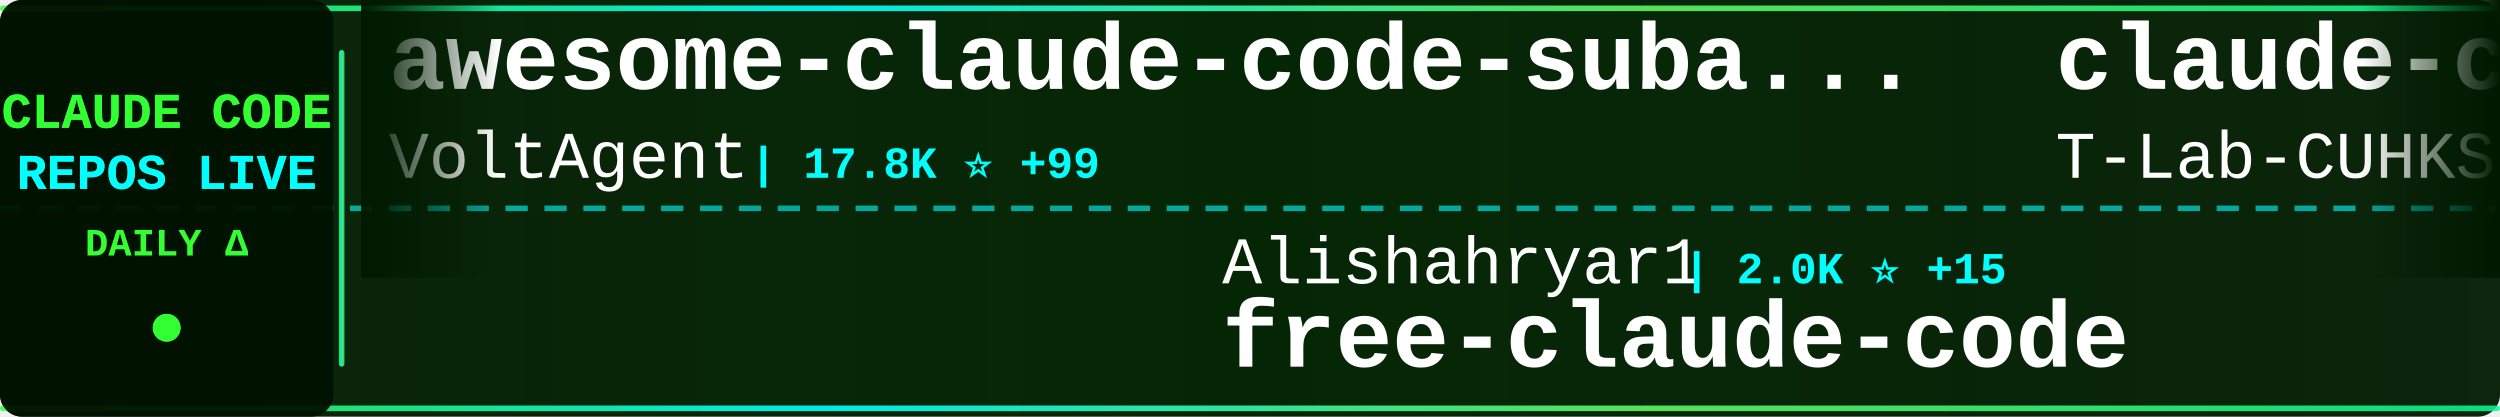
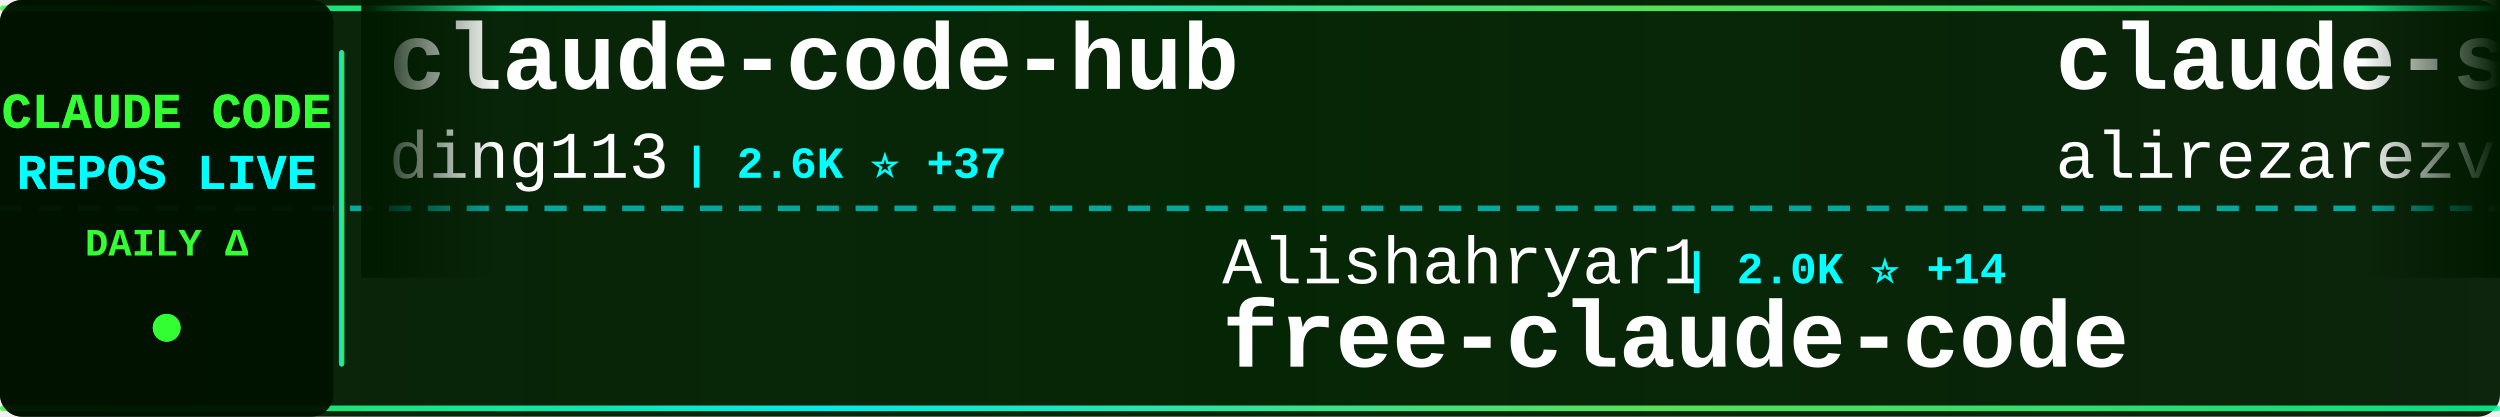
<svg xmlns="http://www.w3.org/2000/svg" width="900" height="150">
  <defs>
    <linearGradient id="tickerBg" x1="0%" y1="0%" x2="100%" y2="0%">
      <stop offset="0%" style="stop-color:#001a00;stop-opacity:0.95" />
      <stop offset="50%" style="stop-color:#002200;stop-opacity:0.98" />
      <stop offset="100%" style="stop-color:#001a00;stop-opacity:0.95" />
    </linearGradient>
    <linearGradient id="borderGrad" x1="0%" y1="0%" x2="100%" y2="0%">
      <stop offset="0%" style="stop-color:#33ff33;stop-opacity:0.85">
        <animate attributeName="stop-opacity" values="0.85;1;0.85" dur="2s" repeatCount="indefinite" />
      </stop>
      <stop offset="33%" style="stop-color:#00ffff;stop-opacity:0.9">
        <animate attributeName="stop-opacity" values="0.9;1;0.9" dur="2.2s" repeatCount="indefinite" />
      </stop>
      <stop offset="66%" style="stop-color:#66ff66;stop-opacity:0.85">
        <animate attributeName="stop-opacity" values="0.85;1;0.85" dur="1.8s" repeatCount="indefinite" />
      </stop>
      <stop offset="100%" style="stop-color:#00ff99;stop-opacity:0.85">
        <animate attributeName="stop-opacity" values="0.85;1;0.85" dur="2s" repeatCount="indefinite" />
      </stop>
    </linearGradient>
    <filter id="textGlow">
      <feGaussianBlur stdDeviation="0.1" result="coloredBlur" />
      <feMerge>
        <feMergeNode in="coloredBlur" />
        <feMergeNode in="SourceGraphic" />
      </feMerge>
    </filter>
    <filter id="metricGlow">
      <feGaussianBlur stdDeviation="0.2" result="coloredBlur" />
      <feMerge>
        <feMergeNode in="coloredBlur" />
        <feMergeNode in="SourceGraphic" />
      </feMerge>
    </filter>
    <linearGradient id="leftFade" x1="0%" y1="0%" x2="100%" y2="0%">
      <stop offset="0%" style="stop-color:#001a00;stop-opacity:1" />
      <stop offset="100%" style="stop-color:#001a00;stop-opacity:0" />
    </linearGradient>
    <linearGradient id="rightFade" x1="0%" y1="0%" x2="100%" y2="0%">
      <stop offset="0%" style="stop-color:#001a00;stop-opacity:0" />
      <stop offset="100%" style="stop-color:#001a00;stop-opacity:1" />
    </linearGradient>
  </defs>
  <rect width="900" height="150" fill="url(#tickerBg)" rx="8" />
  <rect x="0" y="2" width="900" height="2" fill="url(#borderGrad)" rx="1" />
  <rect x="0" y="146" width="900" height="2" fill="url(#borderGrad)" rx="1" />
  <line x1="0" y1="75" x2="900" y2="75" stroke="#00ffff" stroke-width="2" stroke-dasharray="8 6" opacity="0.6" />
  <rect x="0" y="0" width="120" height="150" fill="#001100" opacity="0.95" rx="8" />
  <text x="60" y="46" font-family="'Courier New', monospace" font-size="18" font-weight="bold" fill="#33ff33" text-anchor="middle" filter="url(#textGlow)">
    CLAUDE CODE
  </text>
  <text x="60" y="68" font-family="'Courier New', monospace" font-size="18" font-weight="bold" fill="#00ffff" text-anchor="middle" filter="url(#textGlow)">
    REPOS LIVE
  </text>
  <text x="60" y="92" font-family="'Courier New', monospace" font-size="14" font-weight="bold" fill="#33ff33" text-anchor="middle">
    DAILY Δ
  </text>
  <circle cx="60" cy="118" r="5" fill="#33ff33" filter="url(#metricGlow)">
    <animate attributeName="r" values="4;6;4" dur="1.5s" repeatCount="indefinite" />
    <animate attributeName="opacity" values="0.6;1;0.6" dur="1.5s" repeatCount="indefinite" />
  </circle>
  <rect x="122" y="18" width="2" height="114" fill="url(#borderGrad)" rx="1" />
  <clipPath id="tickerClip">
    <rect x="130" y="0" width="770" height="150" />
  </clipPath>
  <g clip-path="url(#tickerClip)">
    <g id="tickerItems">
      <animateTransform attributeName="transform" attributeType="XML" type="translate" from="0 0" to="-3000 0" dur="54s" repeatCount="indefinite" />
      <g transform="translate(0, 0)">
-         <text x="140" y="32" font-family="'Courier New', monospace" font-size="34" font-weight="bold" fill="#ffffff">awesome-claude-code-suba...</text>
-         <text x="140" y="64" font-family="'Courier New', monospace" font-size="24" font-weight="normal" fill="#ffffff" opacity="1.0">VoltAgent</text>
-         <text x="270" y="64" font-family="'Courier New', monospace" font-size="16" font-weight="bold" fill="#00ffff"> | 17.8K ⭐ +99</text>
+         <text x="140" y="32" font-family="'Courier New', monospace" font-size="34" font-weight="bold" fill="#ffffff">claude-code-hub</text>
+         <text x="140" y="64" font-family="'Courier New', monospace" font-size="24" font-weight="normal" fill="#ffffff" opacity="1.0">ding113</text>
+         <text x="246" y="64" font-family="'Courier New', monospace" font-size="16" font-weight="bold" fill="#00ffff"> | 2.6K ⭐ +37</text>
      </g>
      <g transform="translate(300, 0)">
        <text x="140" y="102" font-family="'Courier New', monospace" font-size="24" font-weight="normal" fill="#ffffff" opacity="1.0">Alishahryar1</text>
-         <text x="306" y="102" font-family="'Courier New', monospace" font-size="16" font-weight="bold" fill="#00ffff"> | 2.0K ⭐ +15</text>
+         <text x="306" y="102" font-family="'Courier New', monospace" font-size="16" font-weight="bold" fill="#00ffff"> | 2.0K ⭐ +14</text>
        <text x="140" y="132" font-family="'Courier New', monospace" font-size="34" font-weight="bold" fill="#ffffff">free-claude-code</text>
      </g>
      <g transform="translate(600, 0)">
-         <text x="140" y="32" font-family="'Courier New', monospace" font-size="34" font-weight="bold" fill="#ffffff">claude-code</text>
-         <text x="140" y="64" font-family="'Courier New', monospace" font-size="24" font-weight="normal" fill="#ffffff" opacity="1.0">T-Lab-CUHKSZ</text>
-         <text x="306" y="64" font-family="'Courier New', monospace" font-size="16" font-weight="bold" fill="#00ffff"> | 288 ⭐ +1</text>
+         <text x="140" y="32" font-family="'Courier New', monospace" font-size="34" font-weight="bold" fill="#ffffff">claude-skills</text>
+         <text x="140" y="64" font-family="'Courier New', monospace" font-size="24" font-weight="normal" fill="#ffffff" opacity="1.0">alirezarezvani</text>
+         <text x="330" y="64" font-family="'Courier New', monospace" font-size="16" font-weight="bold" fill="#00ffff"> | 12.1K ⭐ +145</text>
      </g>
      <g transform="translate(900, 0)">
+         <text x="140" y="102" font-family="'Courier New', monospace" font-size="24" font-weight="normal" fill="#ffffff" opacity="1.0">musistudio</text>
+         <text x="282" y="102" font-family="'Courier New', monospace" font-size="16" font-weight="bold" fill="#00ffff"> | 32.6K ⭐ +60</text>
+         <text x="140" y="132" font-family="'Courier New', monospace" font-size="34" font-weight="bold" fill="#ffffff">claude-code-router</text>
+       </g>
+       <g transform="translate(1200, 0)">
+         <text x="140" y="32" font-family="'Courier New', monospace" font-size="34" font-weight="bold" fill="#ffffff">gstack</text>
+         <text x="140" y="64" font-family="'Courier New', monospace" font-size="24" font-weight="normal" fill="#ffffff" opacity="1.0">garrytan</text>
+         <text x="258" y="64" font-family="'Courier New', monospace" font-size="16" font-weight="bold" fill="#00ffff"> | 79.0K ⭐ +1.1K</text>
+       </g>
+       <g transform="translate(1500, 0)">
+         <text x="140" y="102" font-family="'Courier New', monospace" font-size="24" font-weight="normal" fill="#ffffff" opacity="1.0">mehmoodosman</text>
+         <text x="306" y="102" font-family="'Courier New', monospace" font-size="16" font-weight="bold" fill="#00ffff"> | 165 ⭐</text>
+         <text x="140" y="132" font-family="'Courier New', monospace" font-size="34" font-weight="bold" fill="#ffffff">claude-code</text>
+       </g>
+       <g transform="translate(1800, 0)">
+         <text x="140" y="32" font-family="'Courier New', monospace" font-size="34" font-weight="bold" fill="#ffffff">claude-code-book</text>
+         <text x="140" y="64" font-family="'Courier New', monospace" font-size="24" font-weight="normal" fill="#ffffff" opacity="1.0">lintsinghua</text>
+         <text x="294" y="64" font-family="'Courier New', monospace" font-size="16" font-weight="bold" fill="#00ffff"> | 2.9K ⭐ +28</text>
+       </g>
+       <g transform="translate(2100, 0)">
+         <text x="140" y="102" font-family="'Courier New', monospace" font-size="24" font-weight="normal" fill="#ffffff" opacity="1.0">chiragjoshi12</text>
+         <text x="318" y="102" font-family="'Courier New', monospace" font-size="16" font-weight="bold" fill="#00ffff"> | 188 ⭐</text>
+         <text x="140" y="132" font-family="'Courier New', monospace" font-size="34" font-weight="bold" fill="#ffffff">claude-code</text>
+       </g>
+       <g transform="translate(2400, 0)">
+         <text x="140" y="32" font-family="'Courier New', monospace" font-size="34" font-weight="bold" fill="#ffffff">claude_code_src</text>
+         <text x="140" y="64" font-family="'Courier New', monospace" font-size="24" font-weight="normal" fill="#ffffff" opacity="1.0">ponponon</text>
+         <text x="258" y="64" font-family="'Courier New', monospace" font-size="16" font-weight="bold" fill="#00ffff"> | 2.2K ⭐ +2</text>
+       </g>
+       <g transform="translate(2700, 0)">
        <text x="140" y="102" font-family="'Courier New', monospace" font-size="24" font-weight="normal" fill="#ffffff" opacity="1.0">Onewon</text>
        <text x="234" y="102" font-family="'Courier New', monospace" font-size="16" font-weight="bold" fill="#00ffff"> | 178 ⭐</text>
        <text x="140" y="132" font-family="'Courier New', monospace" font-size="34" font-weight="bold" fill="#ffffff">claude-code</text>
      </g>
-       <g transform="translate(1200, 0)">
-         <text x="140" y="32" font-family="'Courier New', monospace" font-size="34" font-weight="bold" fill="#ffffff">claude-code-templates</text>
-         <text x="140" y="64" font-family="'Courier New', monospace" font-size="24" font-weight="normal" fill="#ffffff" opacity="1.0">davila7</text>
-         <text x="246" y="64" font-family="'Courier New', monospace" font-size="16" font-weight="bold" fill="#00ffff"> | 24.8K ⭐ +42</text>
-       </g>
-       <g transform="translate(1500, 0)">
-         <text x="140" y="102" font-family="'Courier New', monospace" font-size="24" font-weight="normal" fill="#ffffff" opacity="1.0">guanshan</text>
-         <text x="258" y="102" font-family="'Courier New', monospace" font-size="16" font-weight="bold" fill="#00ffff"> | 55 ⭐</text>
-         <text x="140" y="132" font-family="'Courier New', monospace" font-size="34" font-weight="bold" fill="#ffffff">ClaudeCode</text>
-       </g>
-       <g transform="translate(1800, 0)">
-         <text x="140" y="32" font-family="'Courier New', monospace" font-size="34" font-weight="bold" fill="#ffffff">claude-code-book</text>
-         <text x="140" y="64" font-family="'Courier New', monospace" font-size="24" font-weight="normal" fill="#ffffff" opacity="1.0">lintsinghua</text>
-         <text x="294" y="64" font-family="'Courier New', monospace" font-size="16" font-weight="bold" fill="#00ffff"> | 2.9K ⭐ +25</text>
-       </g>
-       <g transform="translate(2100, 0)">
-         <text x="140" y="102" font-family="'Courier New', monospace" font-size="24" font-weight="normal" fill="#ffffff" opacity="1.0">RishabhK103</text>
-         <text x="294" y="102" font-family="'Courier New', monospace" font-size="16" font-weight="bold" fill="#00ffff"> | 63 ⭐ +1</text>
-         <text x="140" y="132" font-family="'Courier New', monospace" font-size="34" font-weight="bold" fill="#ffffff">claude-code</text>
-       </g>
-       <g transform="translate(2400, 0)">
-         <text x="140" y="32" font-family="'Courier New', monospace" font-size="34" font-weight="bold" fill="#ffffff">claude-code-telegram</text>
-         <text x="140" y="64" font-family="'Courier New', monospace" font-size="24" font-weight="normal" fill="#ffffff" opacity="1.0">RichardAtCT</text>
-         <text x="294" y="64" font-family="'Courier New', monospace" font-size="16" font-weight="bold" fill="#00ffff"> | 2.5K ⭐ +7</text>
-       </g>
-       <g transform="translate(2700, 0)">
-         <text x="140" y="102" font-family="'Courier New', monospace" font-size="24" font-weight="normal" fill="#ffffff" opacity="1.0">Windy3f3f3f3f</text>
-         <text x="318" y="102" font-family="'Courier New', monospace" font-size="16" font-weight="bold" fill="#00ffff"> | 963 ⭐ +7</text>
-         <text x="140" y="132" font-family="'Courier New', monospace" font-size="34" font-weight="bold" fill="#ffffff">claude-code-from-scratch</text>
-       </g>
      <g transform="translate(3000, 0)">
-         <text x="140" y="32" font-family="'Courier New', monospace" font-size="34" font-weight="bold" fill="#ffffff">awesome-claude-code-suba...</text>
-         <text x="140" y="64" font-family="'Courier New', monospace" font-size="24" font-weight="normal" fill="#ffffff" opacity="1.0">VoltAgent</text>
-         <text x="270" y="64" font-family="'Courier New', monospace" font-size="16" font-weight="bold" fill="#00ffff"> | 17.8K ⭐ +99</text>
+         <text x="140" y="32" font-family="'Courier New', monospace" font-size="34" font-weight="bold" fill="#ffffff">claude-code-hub</text>
+         <text x="140" y="64" font-family="'Courier New', monospace" font-size="24" font-weight="normal" fill="#ffffff" opacity="1.0">ding113</text>
+         <text x="246" y="64" font-family="'Courier New', monospace" font-size="16" font-weight="bold" fill="#00ffff"> | 2.6K ⭐ +37</text>
      </g>
      <g transform="translate(3300, 0)">
        <text x="140" y="102" font-family="'Courier New', monospace" font-size="24" font-weight="normal" fill="#ffffff" opacity="1.0">Alishahryar1</text>
-         <text x="306" y="102" font-family="'Courier New', monospace" font-size="16" font-weight="bold" fill="#00ffff"> | 2.0K ⭐ +15</text>
+         <text x="306" y="102" font-family="'Courier New', monospace" font-size="16" font-weight="bold" fill="#00ffff"> | 2.0K ⭐ +14</text>
        <text x="140" y="132" font-family="'Courier New', monospace" font-size="34" font-weight="bold" fill="#ffffff">free-claude-code</text>
      </g>
      <g transform="translate(3600, 0)">
-         <text x="140" y="32" font-family="'Courier New', monospace" font-size="34" font-weight="bold" fill="#ffffff">claude-code</text>
-         <text x="140" y="64" font-family="'Courier New', monospace" font-size="24" font-weight="normal" fill="#ffffff" opacity="1.0">T-Lab-CUHKSZ</text>
-         <text x="306" y="64" font-family="'Courier New', monospace" font-size="16" font-weight="bold" fill="#00ffff"> | 288 ⭐ +1</text>
+         <text x="140" y="32" font-family="'Courier New', monospace" font-size="34" font-weight="bold" fill="#ffffff">claude-skills</text>
+         <text x="140" y="64" font-family="'Courier New', monospace" font-size="24" font-weight="normal" fill="#ffffff" opacity="1.0">alirezarezvani</text>
+         <text x="330" y="64" font-family="'Courier New', monospace" font-size="16" font-weight="bold" fill="#00ffff"> | 12.1K ⭐ +145</text>
      </g>
      <g transform="translate(3900, 0)">
-         <text x="140" y="102" font-family="'Courier New', monospace" font-size="24" font-weight="normal" fill="#ffffff" opacity="1.0">Onewon</text>
-         <text x="234" y="102" font-family="'Courier New', monospace" font-size="16" font-weight="bold" fill="#00ffff"> | 178 ⭐</text>
-         <text x="140" y="132" font-family="'Courier New', monospace" font-size="34" font-weight="bold" fill="#ffffff">claude-code</text>
+         <text x="140" y="102" font-family="'Courier New', monospace" font-size="24" font-weight="normal" fill="#ffffff" opacity="1.0">musistudio</text>
+         <text x="282" y="102" font-family="'Courier New', monospace" font-size="16" font-weight="bold" fill="#00ffff"> | 32.6K ⭐ +60</text>
+         <text x="140" y="132" font-family="'Courier New', monospace" font-size="34" font-weight="bold" fill="#ffffff">claude-code-router</text>
      </g>
    </g>
  </g>
  <rect x="130" y="0" width="50" height="100" fill="url(#leftFade)" />
  <rect x="850" y="0" width="50" height="100" fill="url(#rightFade)" />
</svg>
